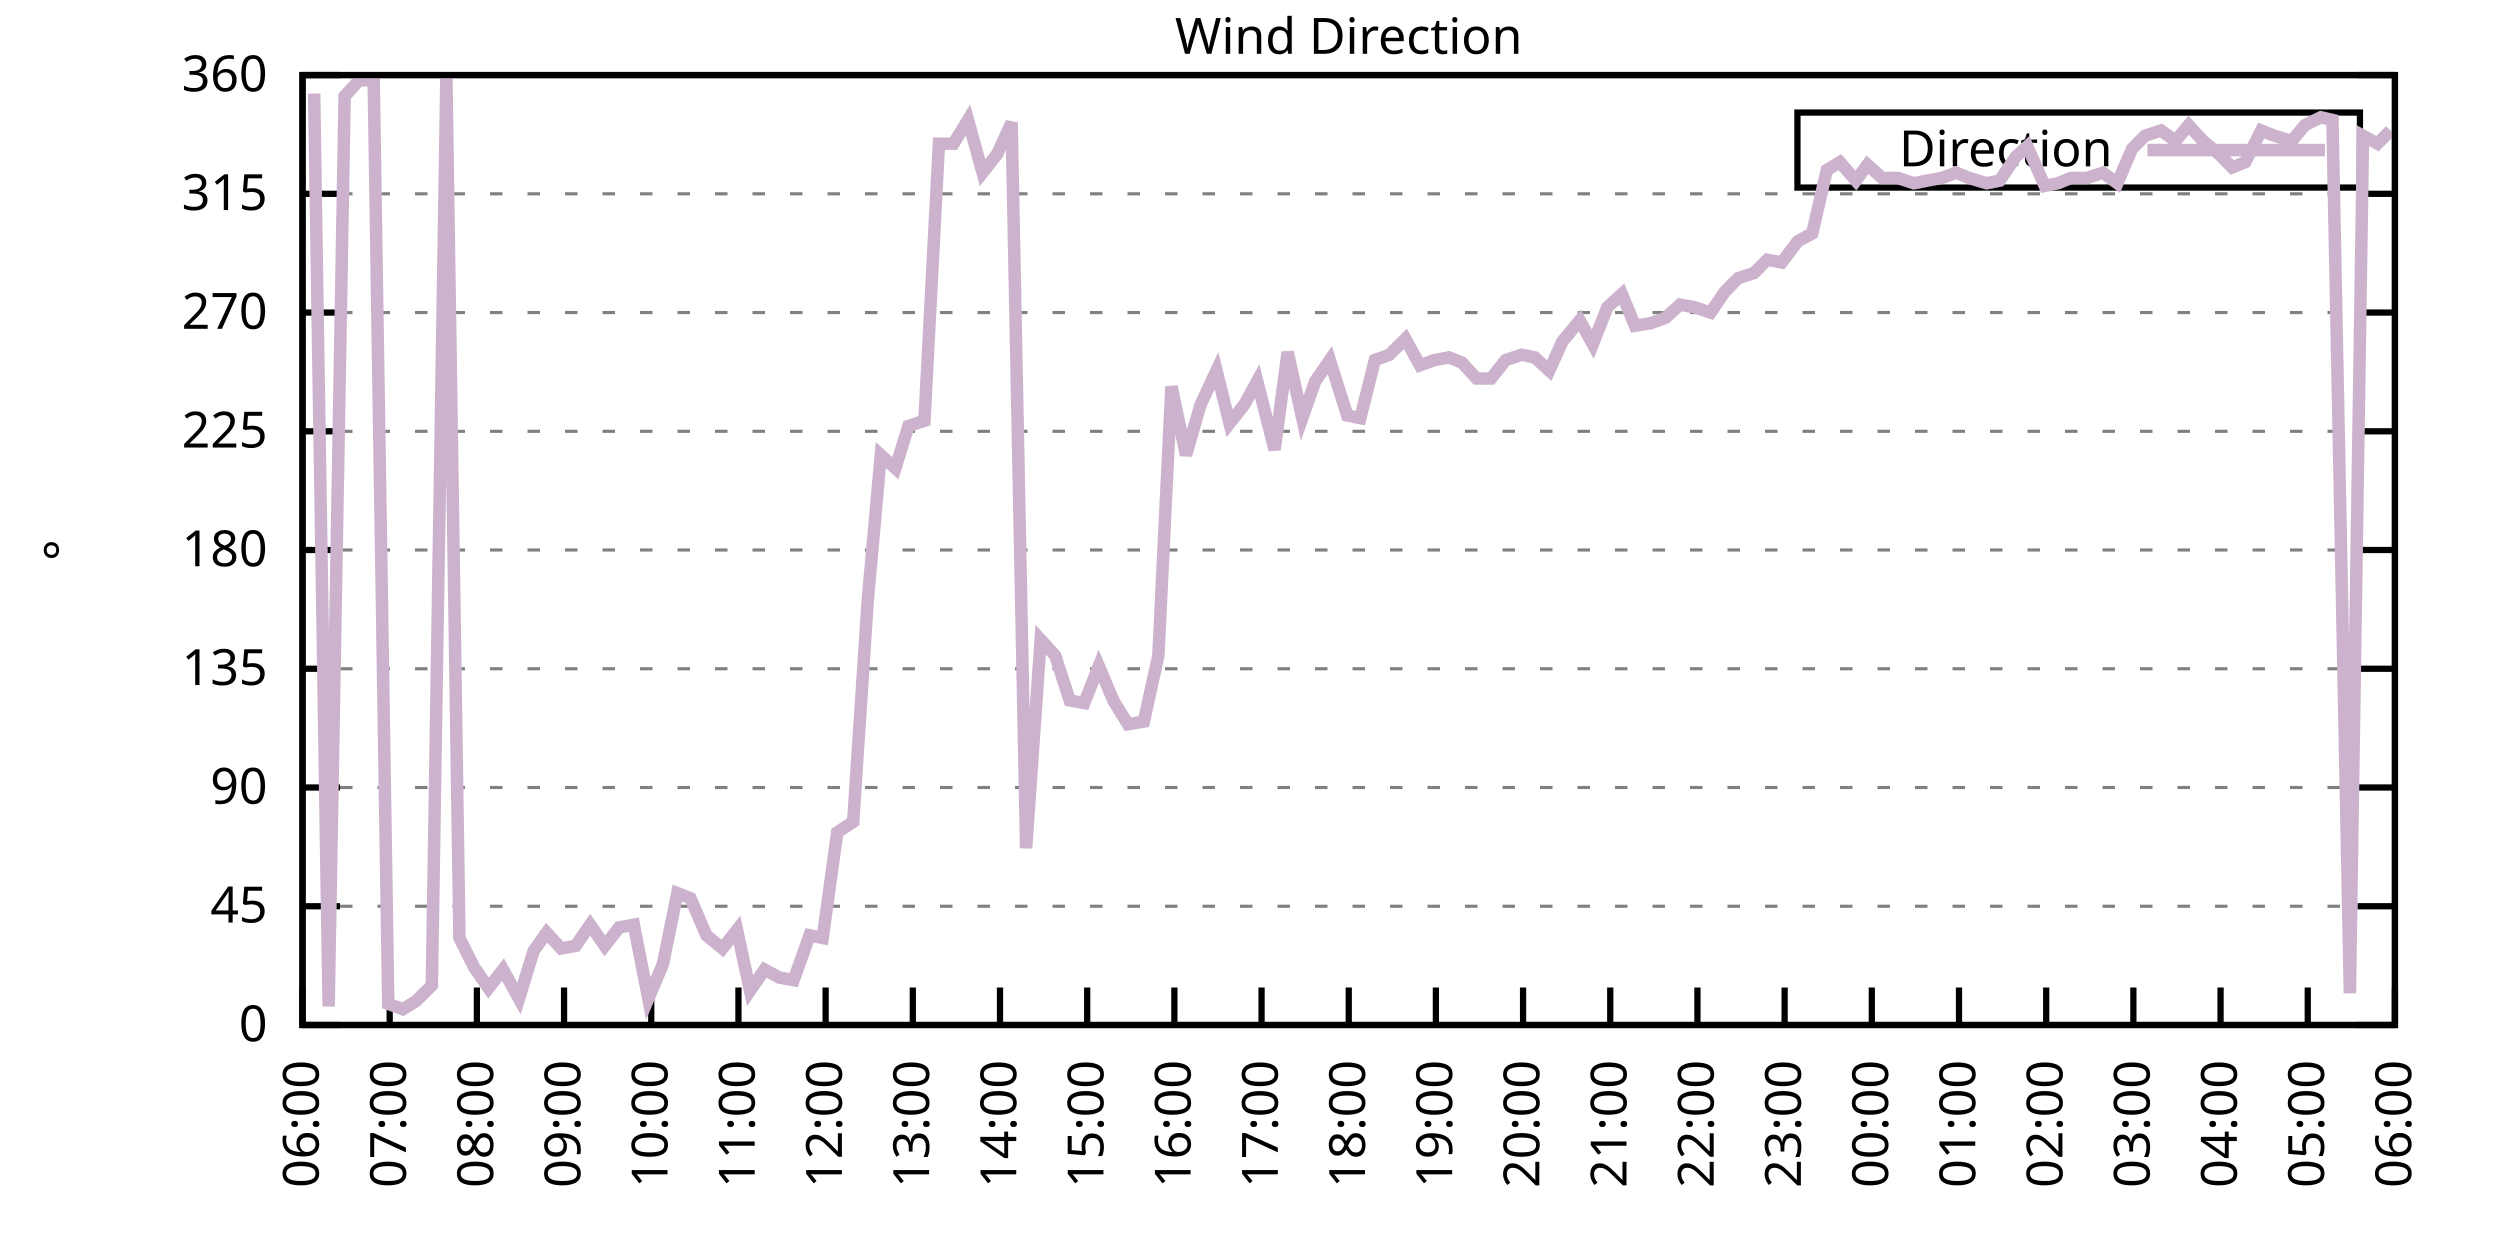
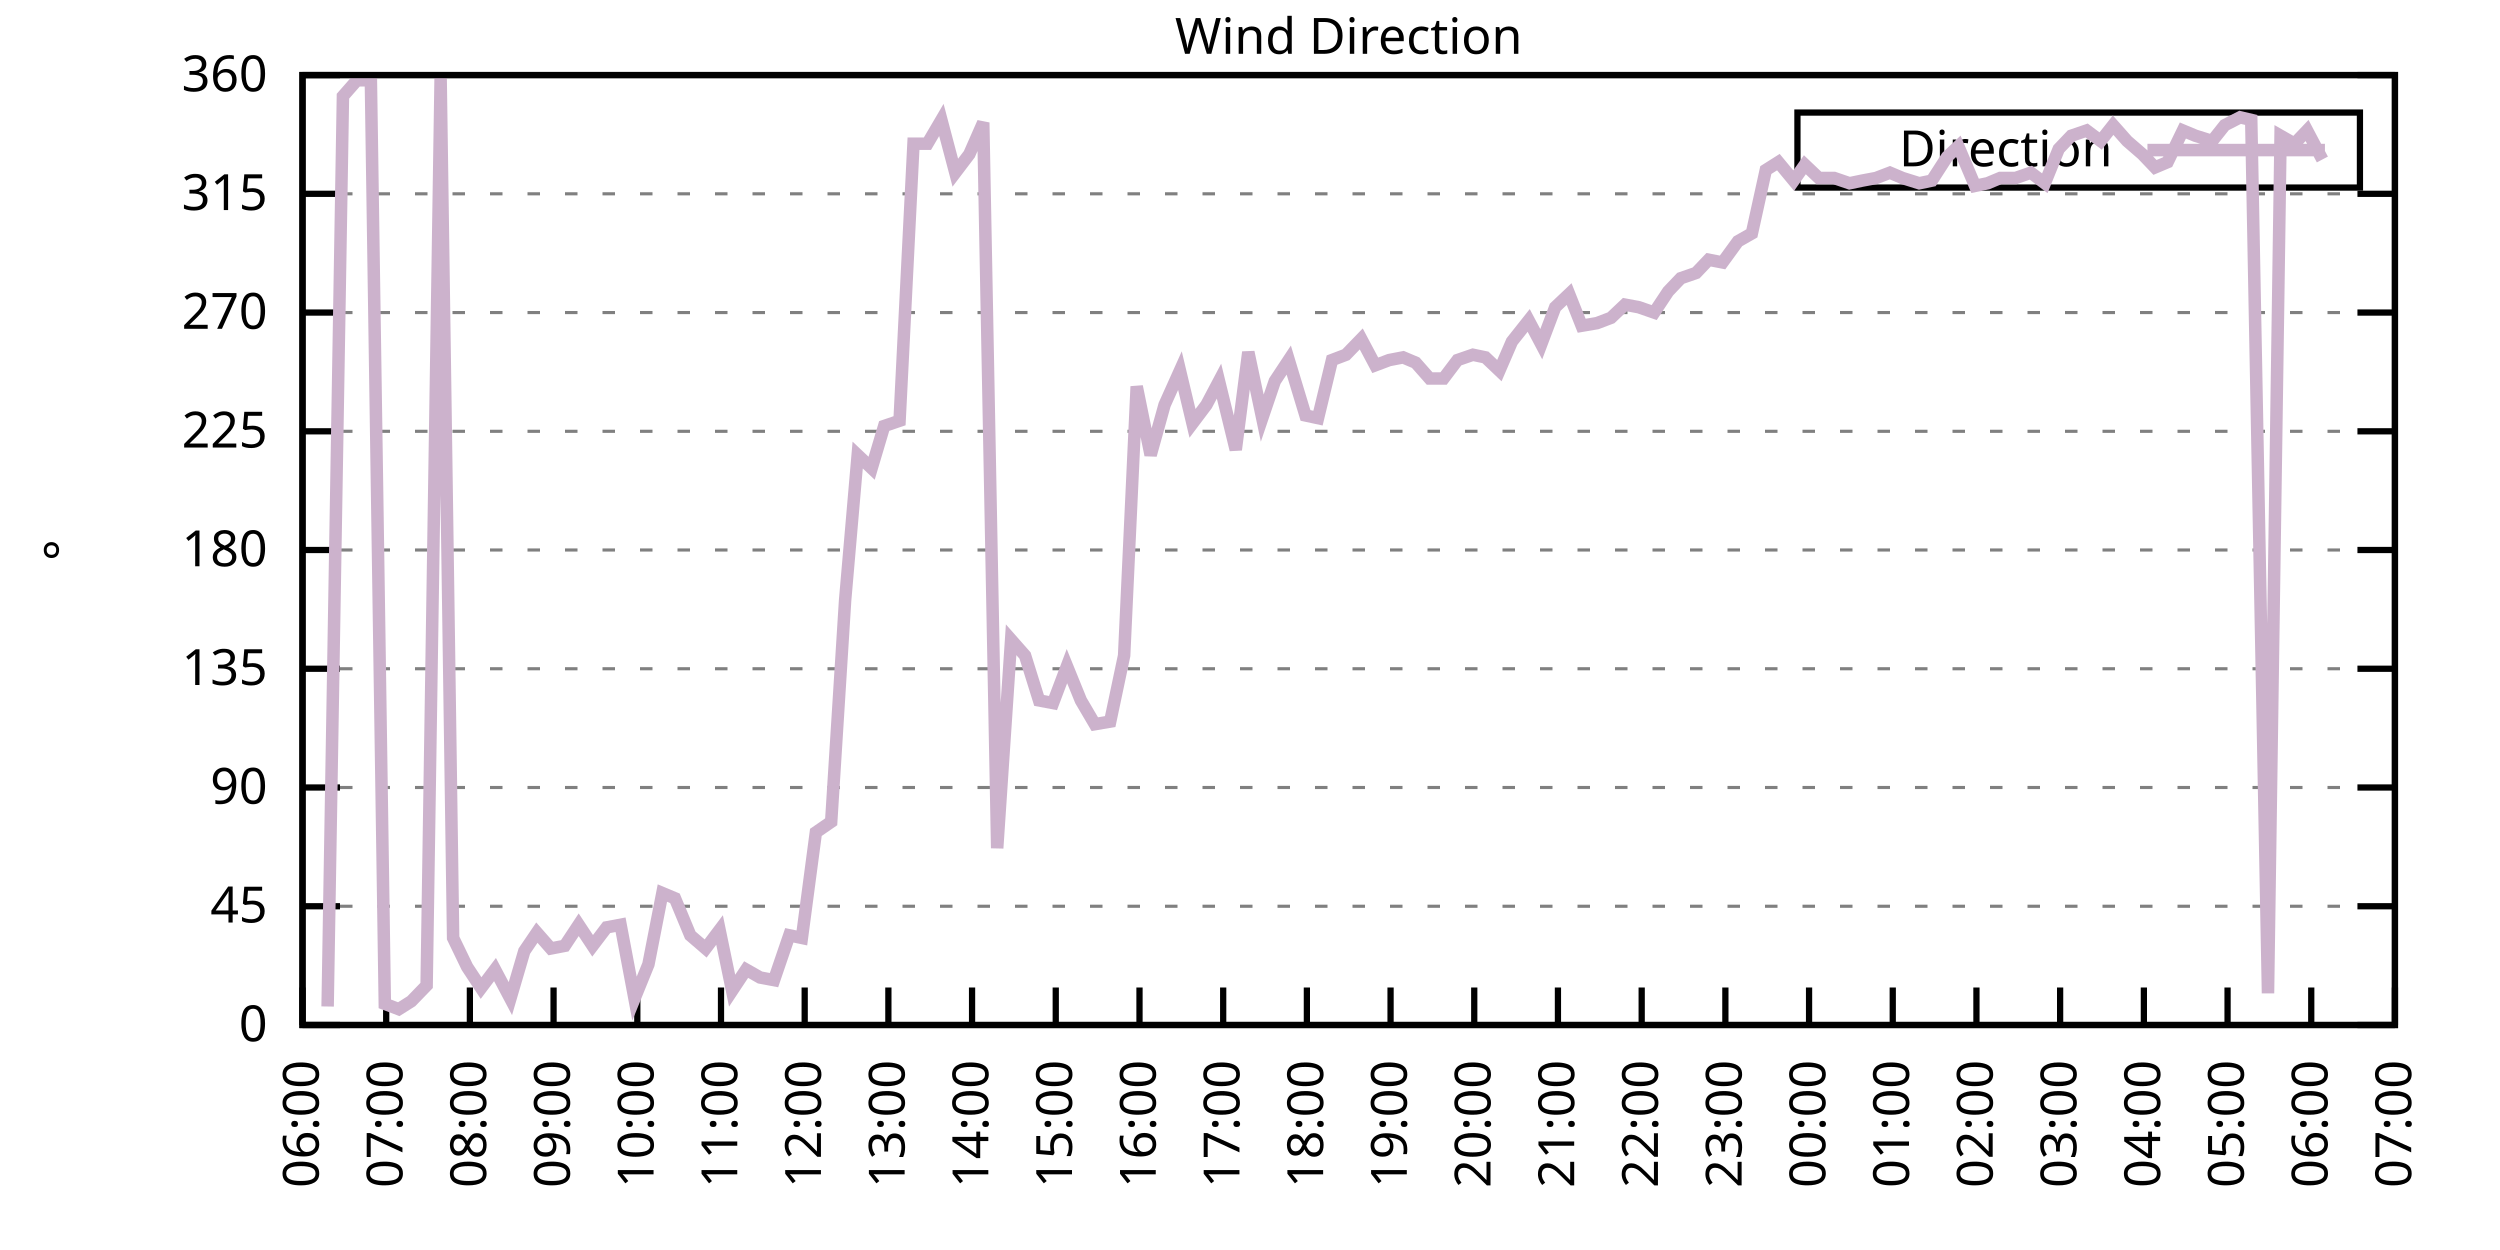
<svg xmlns="http://www.w3.org/2000/svg" xmlns:xlink="http://www.w3.org/1999/xlink" width="400" height="200" viewBox="0 0 400 200">
  <g id="gnuplot_canvas">
    <rect x="0" y="0" width="400" height="200" fill="none" />
    <defs>
      <circle id="gpDot" r="0.5" stroke-width="0.5" stroke="currentColor" />
      <path id="gpPt0" stroke-width="0.333" stroke="currentColor" d="M-1,0 h2 M0,-1 v2" />
      <path id="gpPt1" stroke-width="0.333" stroke="currentColor" d="M-1,-1 L1,1 M1,-1 L-1,1" />
      <path id="gpPt2" stroke-width="0.333" stroke="currentColor" d="M-1,0 L1,0 M0,-1 L0,1 M-1,-1 L1,1 M-1,1 L1,-1" />
      <rect id="gpPt3" stroke-width="0.333" stroke="currentColor" x="-1" y="-1" width="2" height="2" />
      <rect id="gpPt4" stroke-width="0.333" stroke="currentColor" fill="currentColor" x="-1" y="-1" width="2" height="2" />
      <circle id="gpPt5" stroke-width="0.333" stroke="currentColor" cx="0" cy="0" r="1" />
      <use xlink:href="#gpPt5" id="gpPt6" fill="currentColor" stroke="none" />
      <path id="gpPt7" stroke-width="0.333" stroke="currentColor" d="M0,-1.33 L-1.33,0.67 L1.33,0.67 z" />
      <use xlink:href="#gpPt7" id="gpPt8" fill="currentColor" stroke="none" />
      <use xlink:href="#gpPt7" id="gpPt9" stroke="currentColor" transform="rotate(180)" />
      <use xlink:href="#gpPt9" id="gpPt10" fill="currentColor" stroke="none" />
      <use xlink:href="#gpPt3" id="gpPt11" stroke="currentColor" transform="rotate(45)" />
      <use xlink:href="#gpPt11" id="gpPt12" fill="currentColor" stroke="none" />
      <path id="gpPt13" stroke-width="0.333" stroke="currentColor" d="M0,1.330 L1.265,0.411 L0.782,-1.067 L-0.782,-1.076 L-1.265,0.411 z" />
      <use xlink:href="#gpPt13" id="gpPt14" fill="currentColor" stroke="none" />
      <filter id="textbox" filterUnits="objectBoundingBox" x="0" y="0" height="1" width="1">
        <feFlood flood-color="white" flood-opacity="1" result="bgnd" />
        <feComposite in="SourceGraphic" in2="bgnd" operator="atop" />
      </filter>
      <filter id="greybox" filterUnits="objectBoundingBox" x="0" y="0" height="1" width="1">
        <feFlood flood-color="lightgrey" flood-opacity="1" result="grey" />
        <feComposite in="SourceGraphic" in2="grey" operator="atop" />
      </filter>
    </defs>
    <g fill="none" color="white" stroke="currentColor" stroke-width="1.00" stroke-linecap="butt" stroke-linejoin="miter">
</g>
    <g fill="none" color="black" stroke="currentColor" stroke-width="1.00" stroke-linecap="butt" stroke-linejoin="miter">
      <g stroke="none" shape-rendering="crispEdges">
        <polygon fill="rgb(255, 255, 255)" points="48.40,164.00 383.18,164.00 383.18,12.02 48.40,12.02 " />
      </g>
    </g>
    <g fill="none" color="black" stroke="currentColor" stroke-width="1.00" stroke-linecap="butt" stroke-linejoin="miter">
</g>
    <g fill="none" color="black" stroke="black" stroke-width="0.50" stroke-linecap="butt" stroke-linejoin="miter">
</g>
    <g fill="none" color="gray" stroke="currentColor" stroke-width="0.50" stroke-linecap="butt" stroke-linejoin="miter">
      <path stroke="gray" stroke-dasharray="2,4" class="gridline" d="M48.40,164.00 L383.19,164.00  " />
    </g>
    <g fill="none" color="gray" stroke="gray" stroke-width="1.00" stroke-linecap="butt" stroke-linejoin="miter">
</g>
    <g fill="none" color="black" stroke="currentColor" stroke-width="1.00" stroke-linecap="butt" stroke-linejoin="miter">
      <path stroke="black" d="M48.40,164.00 L54.40,164.00 M383.19,164.00 L377.19,164.00  " />
      <g transform="translate(42.80,166.60)" stroke="none" fill="black" font-family="Sans" font-size="8.00" text-anchor="end">
        <text>
          <tspan font-family="Sans"> 0</tspan>
        </text>
      </g>
    </g>
    <g fill="none" color="black" stroke="currentColor" stroke-width="1.00" stroke-linecap="butt" stroke-linejoin="miter">
</g>
    <g fill="none" color="black" stroke="black" stroke-width="0.50" stroke-linecap="butt" stroke-linejoin="miter">
</g>
    <g fill="none" color="gray" stroke="currentColor" stroke-width="0.50" stroke-linecap="butt" stroke-linejoin="miter">
      <path stroke="gray" stroke-dasharray="2,4" class="gridline" d="M48.40,145.00 L383.19,145.00  " />
    </g>
    <g fill="none" color="gray" stroke="gray" stroke-width="1.00" stroke-linecap="butt" stroke-linejoin="miter">
</g>
    <g fill="none" color="black" stroke="currentColor" stroke-width="1.00" stroke-linecap="butt" stroke-linejoin="miter">
      <path stroke="black" d="M48.40,145.00 L54.40,145.00 M383.19,145.00 L377.19,145.00  " />
      <g transform="translate(42.80,147.60)" stroke="none" fill="black" font-family="Sans" font-size="8.00" text-anchor="end">
        <text>
          <tspan font-family="Sans"> 45</tspan>
        </text>
      </g>
    </g>
    <g fill="none" color="black" stroke="currentColor" stroke-width="1.00" stroke-linecap="butt" stroke-linejoin="miter">
</g>
    <g fill="none" color="black" stroke="black" stroke-width="0.50" stroke-linecap="butt" stroke-linejoin="miter">
</g>
    <g fill="none" color="gray" stroke="currentColor" stroke-width="0.50" stroke-linecap="butt" stroke-linejoin="miter">
      <path stroke="gray" stroke-dasharray="2,4" class="gridline" d="M48.40,126.00 L383.19,126.00  " />
    </g>
    <g fill="none" color="gray" stroke="gray" stroke-width="1.00" stroke-linecap="butt" stroke-linejoin="miter">
</g>
    <g fill="none" color="black" stroke="currentColor" stroke-width="1.00" stroke-linecap="butt" stroke-linejoin="miter">
      <path stroke="black" d="M48.40,126.00 L54.40,126.00 M383.19,126.00 L377.19,126.00  " />
      <g transform="translate(42.80,128.60)" stroke="none" fill="black" font-family="Sans" font-size="8.00" text-anchor="end">
        <text>
          <tspan font-family="Sans"> 90</tspan>
        </text>
      </g>
    </g>
    <g fill="none" color="black" stroke="currentColor" stroke-width="1.00" stroke-linecap="butt" stroke-linejoin="miter">
</g>
    <g fill="none" color="black" stroke="black" stroke-width="0.50" stroke-linecap="butt" stroke-linejoin="miter">
</g>
    <g fill="none" color="gray" stroke="currentColor" stroke-width="0.50" stroke-linecap="butt" stroke-linejoin="miter">
      <path stroke="gray" stroke-dasharray="2,4" class="gridline" d="M48.40,107.00 L383.19,107.00  " />
    </g>
    <g fill="none" color="gray" stroke="gray" stroke-width="1.00" stroke-linecap="butt" stroke-linejoin="miter">
</g>
    <g fill="none" color="black" stroke="currentColor" stroke-width="1.00" stroke-linecap="butt" stroke-linejoin="miter">
      <path stroke="black" d="M48.40,107.00 L54.40,107.00 M383.19,107.00 L377.19,107.00  " />
      <g transform="translate(42.80,109.60)" stroke="none" fill="black" font-family="Sans" font-size="8.00" text-anchor="end">
        <text>
          <tspan font-family="Sans"> 135</tspan>
        </text>
      </g>
    </g>
    <g fill="none" color="black" stroke="currentColor" stroke-width="1.00" stroke-linecap="butt" stroke-linejoin="miter">
</g>
    <g fill="none" color="black" stroke="black" stroke-width="0.50" stroke-linecap="butt" stroke-linejoin="miter">
</g>
    <g fill="none" color="gray" stroke="currentColor" stroke-width="0.50" stroke-linecap="butt" stroke-linejoin="miter">
      <path stroke="gray" stroke-dasharray="2,4" class="gridline" d="M48.40,88.00 L383.19,88.00  " />
    </g>
    <g fill="none" color="gray" stroke="gray" stroke-width="1.00" stroke-linecap="butt" stroke-linejoin="miter">
</g>
    <g fill="none" color="black" stroke="currentColor" stroke-width="1.00" stroke-linecap="butt" stroke-linejoin="miter">
      <path stroke="black" d="M48.40,88.00 L54.40,88.00 M383.19,88.00 L377.19,88.00  " />
      <g transform="translate(42.80,90.60)" stroke="none" fill="black" font-family="Sans" font-size="8.00" text-anchor="end">
        <text>
          <tspan font-family="Sans"> 180</tspan>
        </text>
      </g>
    </g>
    <g fill="none" color="black" stroke="currentColor" stroke-width="1.00" stroke-linecap="butt" stroke-linejoin="miter">
</g>
    <g fill="none" color="black" stroke="black" stroke-width="0.50" stroke-linecap="butt" stroke-linejoin="miter">
</g>
    <g fill="none" color="gray" stroke="currentColor" stroke-width="0.50" stroke-linecap="butt" stroke-linejoin="miter">
      <path stroke="gray" stroke-dasharray="2,4" class="gridline" d="M48.40,69.01 L383.19,69.01  " />
    </g>
    <g fill="none" color="gray" stroke="gray" stroke-width="1.00" stroke-linecap="butt" stroke-linejoin="miter">
</g>
    <g fill="none" color="black" stroke="currentColor" stroke-width="1.00" stroke-linecap="butt" stroke-linejoin="miter">
      <path stroke="black" d="M48.40,69.01 L54.40,69.01 M383.19,69.01 L377.19,69.01  " />
      <g transform="translate(42.80,71.61)" stroke="none" fill="black" font-family="Sans" font-size="8.00" text-anchor="end">
        <text>
          <tspan font-family="Sans"> 225</tspan>
        </text>
      </g>
    </g>
    <g fill="none" color="black" stroke="currentColor" stroke-width="1.00" stroke-linecap="butt" stroke-linejoin="miter">
</g>
    <g fill="none" color="black" stroke="black" stroke-width="0.50" stroke-linecap="butt" stroke-linejoin="miter">
</g>
    <g fill="none" color="gray" stroke="currentColor" stroke-width="0.50" stroke-linecap="butt" stroke-linejoin="miter">
      <path stroke="gray" stroke-dasharray="2,4" class="gridline" d="M48.40,50.01 L383.19,50.01  " />
    </g>
    <g fill="none" color="gray" stroke="gray" stroke-width="1.00" stroke-linecap="butt" stroke-linejoin="miter">
</g>
    <g fill="none" color="black" stroke="currentColor" stroke-width="1.00" stroke-linecap="butt" stroke-linejoin="miter">
      <path stroke="black" d="M48.40,50.01 L54.40,50.01 M383.19,50.01 L377.19,50.01  " />
      <g transform="translate(42.80,52.61)" stroke="none" fill="black" font-family="Sans" font-size="8.00" text-anchor="end">
        <text>
          <tspan font-family="Sans"> 270</tspan>
        </text>
      </g>
    </g>
    <g fill="none" color="black" stroke="currentColor" stroke-width="1.00" stroke-linecap="butt" stroke-linejoin="miter">
</g>
    <g fill="none" color="black" stroke="black" stroke-width="0.50" stroke-linecap="butt" stroke-linejoin="miter">
</g>
    <g fill="none" color="gray" stroke="currentColor" stroke-width="0.50" stroke-linecap="butt" stroke-linejoin="miter">
      <path stroke="gray" stroke-dasharray="2,4" class="gridline" d="M48.40,31.01 L383.19,31.01  " />
    </g>
    <g fill="none" color="gray" stroke="gray" stroke-width="1.00" stroke-linecap="butt" stroke-linejoin="miter">
</g>
    <g fill="none" color="black" stroke="currentColor" stroke-width="1.00" stroke-linecap="butt" stroke-linejoin="miter">
      <path stroke="black" d="M48.40,31.01 L54.40,31.01 M383.19,31.01 L377.19,31.01  " />
      <g transform="translate(42.80,33.61)" stroke="none" fill="black" font-family="Sans" font-size="8.00" text-anchor="end">
        <text>
          <tspan font-family="Sans"> 315</tspan>
        </text>
      </g>
    </g>
    <g fill="none" color="black" stroke="currentColor" stroke-width="1.00" stroke-linecap="butt" stroke-linejoin="miter">
</g>
    <g fill="none" color="black" stroke="black" stroke-width="0.50" stroke-linecap="butt" stroke-linejoin="miter">
</g>
    <g fill="none" color="gray" stroke="currentColor" stroke-width="0.50" stroke-linecap="butt" stroke-linejoin="miter">
      <path stroke="gray" stroke-dasharray="2,4" class="gridline" d="M48.40,12.01 L383.19,12.01  " />
    </g>
    <g fill="none" color="gray" stroke="gray" stroke-width="1.00" stroke-linecap="butt" stroke-linejoin="miter">
</g>
    <g fill="none" color="black" stroke="currentColor" stroke-width="1.00" stroke-linecap="butt" stroke-linejoin="miter">
      <path stroke="black" d="M48.40,12.01 L54.40,12.01 M383.19,12.01 L377.19,12.01  " />
      <g transform="translate(42.80,14.61)" stroke="none" fill="black" font-family="Sans" font-size="8.00" text-anchor="end">
        <text>
          <tspan font-family="Sans"> 360</tspan>
        </text>
      </g>
    </g>
    <g fill="none" color="black" stroke="currentColor" stroke-width="1.00" stroke-linecap="butt" stroke-linejoin="miter">
      <path stroke="black" d="M48.40,164.00 L48.40,158.00  " />
      <g transform="translate(51.00,169.60) rotate(270.00)" stroke="none" fill="black" font-family="Sans" font-size="8.00" text-anchor="end">
        <text>
          <tspan font-family="Sans">06:00</tspan>
        </text>
      </g>
    </g>
    <g fill="none" color="black" stroke="currentColor" stroke-width="1.00" stroke-linecap="butt" stroke-linejoin="miter">
-       <path stroke="black" d="M62.35,164.00 L62.35,158.00  " />
-       <g transform="translate(64.95,169.60) rotate(270.00)" stroke="none" fill="black" font-family="Sans" font-size="8.00" text-anchor="end">
+       <path stroke="black" d="M61.79,164.00 L61.79,158.00  " />
+       <g transform="translate(64.39,169.60) rotate(270.00)" stroke="none" fill="black" font-family="Sans" font-size="8.00" text-anchor="end">
        <text>
          <tspan font-family="Sans">07:00</tspan>
        </text>
      </g>
    </g>
    <g fill="none" color="black" stroke="currentColor" stroke-width="1.00" stroke-linecap="butt" stroke-linejoin="miter">
-       <path stroke="black" d="M76.30,164.00 L76.30,158.00  " />
-       <g transform="translate(78.90,169.60) rotate(270.00)" stroke="none" fill="black" font-family="Sans" font-size="8.00" text-anchor="end">
+       <path stroke="black" d="M75.18,164.00 L75.18,158.00  " />
+       <g transform="translate(77.78,169.60) rotate(270.00)" stroke="none" fill="black" font-family="Sans" font-size="8.00" text-anchor="end">
        <text>
          <tspan font-family="Sans">08:00</tspan>
        </text>
      </g>
    </g>
    <g fill="none" color="black" stroke="currentColor" stroke-width="1.00" stroke-linecap="butt" stroke-linejoin="miter">
-       <path stroke="black" d="M90.25,164.00 L90.25,158.00  " />
-       <g transform="translate(92.85,169.60) rotate(270.00)" stroke="none" fill="black" font-family="Sans" font-size="8.00" text-anchor="end">
+       <path stroke="black" d="M88.57,164.00 L88.57,158.00  " />
+       <g transform="translate(91.17,169.60) rotate(270.00)" stroke="none" fill="black" font-family="Sans" font-size="8.00" text-anchor="end">
        <text>
          <tspan font-family="Sans">09:00</tspan>
        </text>
      </g>
    </g>
    <g fill="none" color="black" stroke="currentColor" stroke-width="1.00" stroke-linecap="butt" stroke-linejoin="miter">
-       <path stroke="black" d="M104.20,164.00 L104.20,158.00  " />
-       <g transform="translate(106.80,169.60) rotate(270.00)" stroke="none" fill="black" font-family="Sans" font-size="8.00" text-anchor="end">
+       <path stroke="black" d="M101.97,164.00 L101.97,158.00  " />
+       <g transform="translate(104.57,169.60) rotate(270.00)" stroke="none" fill="black" font-family="Sans" font-size="8.00" text-anchor="end">
        <text>
          <tspan font-family="Sans">10:00</tspan>
        </text>
      </g>
    </g>
    <g fill="none" color="black" stroke="currentColor" stroke-width="1.00" stroke-linecap="butt" stroke-linejoin="miter">
-       <path stroke="black" d="M118.15,164.00 L118.15,158.00  " />
-       <g transform="translate(120.75,169.60) rotate(270.00)" stroke="none" fill="black" font-family="Sans" font-size="8.00" text-anchor="end">
+       <path stroke="black" d="M115.36,164.00 L115.36,158.00  " />
+       <g transform="translate(117.96,169.60) rotate(270.00)" stroke="none" fill="black" font-family="Sans" font-size="8.00" text-anchor="end">
        <text>
          <tspan font-family="Sans">11:00</tspan>
        </text>
      </g>
    </g>
    <g fill="none" color="black" stroke="currentColor" stroke-width="1.00" stroke-linecap="butt" stroke-linejoin="miter">
-       <path stroke="black" d="M132.10,164.00 L132.10,158.00  " />
-       <g transform="translate(134.70,169.60) rotate(270.00)" stroke="none" fill="black" font-family="Sans" font-size="8.00" text-anchor="end">
+       <path stroke="black" d="M128.75,164.00 L128.75,158.00  " />
+       <g transform="translate(131.35,169.60) rotate(270.00)" stroke="none" fill="black" font-family="Sans" font-size="8.00" text-anchor="end">
        <text>
          <tspan font-family="Sans">12:00</tspan>
        </text>
      </g>
    </g>
    <g fill="none" color="black" stroke="currentColor" stroke-width="1.00" stroke-linecap="butt" stroke-linejoin="miter">
-       <path stroke="black" d="M146.05,164.00 L146.05,158.00  " />
-       <g transform="translate(148.65,169.60) rotate(270.00)" stroke="none" fill="black" font-family="Sans" font-size="8.00" text-anchor="end">
+       <path stroke="black" d="M142.14,164.00 L142.14,158.00  " />
+       <g transform="translate(144.74,169.60) rotate(270.00)" stroke="none" fill="black" font-family="Sans" font-size="8.00" text-anchor="end">
        <text>
          <tspan font-family="Sans">13:00</tspan>
        </text>
      </g>
    </g>
    <g fill="none" color="black" stroke="currentColor" stroke-width="1.00" stroke-linecap="butt" stroke-linejoin="miter">
-       <path stroke="black" d="M160.00,164.00 L160.00,158.00  " />
-       <g transform="translate(162.60,169.60) rotate(270.00)" stroke="none" fill="black" font-family="Sans" font-size="8.00" text-anchor="end">
+       <path stroke="black" d="M155.53,164.00 L155.53,158.00  " />
+       <g transform="translate(158.13,169.60) rotate(270.00)" stroke="none" fill="black" font-family="Sans" font-size="8.00" text-anchor="end">
        <text>
          <tspan font-family="Sans">14:00</tspan>
        </text>
      </g>
    </g>
    <g fill="none" color="black" stroke="currentColor" stroke-width="1.00" stroke-linecap="butt" stroke-linejoin="miter">
-       <path stroke="black" d="M173.95,164.00 L173.95,158.00  " />
-       <g transform="translate(176.55,169.60) rotate(270.00)" stroke="none" fill="black" font-family="Sans" font-size="8.00" text-anchor="end">
+       <path stroke="black" d="M168.92,164.00 L168.92,158.00  " />
+       <g transform="translate(171.52,169.60) rotate(270.00)" stroke="none" fill="black" font-family="Sans" font-size="8.00" text-anchor="end">
        <text>
          <tspan font-family="Sans">15:00</tspan>
        </text>
      </g>
    </g>
    <g fill="none" color="black" stroke="currentColor" stroke-width="1.00" stroke-linecap="butt" stroke-linejoin="miter">
-       <path stroke="black" d="M187.90,164.00 L187.90,158.00  " />
-       <g transform="translate(190.50,169.60) rotate(270.00)" stroke="none" fill="black" font-family="Sans" font-size="8.00" text-anchor="end">
+       <path stroke="black" d="M182.32,164.00 L182.32,158.00  " />
+       <g transform="translate(184.92,169.60) rotate(270.00)" stroke="none" fill="black" font-family="Sans" font-size="8.00" text-anchor="end">
        <text>
          <tspan font-family="Sans">16:00</tspan>
        </text>
      </g>
    </g>
    <g fill="none" color="black" stroke="currentColor" stroke-width="1.00" stroke-linecap="butt" stroke-linejoin="miter">
-       <path stroke="black" d="M201.85,164.00 L201.85,158.00  " />
-       <g transform="translate(204.45,169.60) rotate(270.00)" stroke="none" fill="black" font-family="Sans" font-size="8.00" text-anchor="end">
+       <path stroke="black" d="M195.71,164.00 L195.71,158.00  " />
+       <g transform="translate(198.31,169.60) rotate(270.00)" stroke="none" fill="black" font-family="Sans" font-size="8.00" text-anchor="end">
        <text>
          <tspan font-family="Sans">17:00</tspan>
        </text>
      </g>
    </g>
    <g fill="none" color="black" stroke="currentColor" stroke-width="1.00" stroke-linecap="butt" stroke-linejoin="miter">
-       <path stroke="black" d="M215.80,164.00 L215.80,158.00  " />
-       <g transform="translate(218.40,169.60) rotate(270.00)" stroke="none" fill="black" font-family="Sans" font-size="8.00" text-anchor="end">
+       <path stroke="black" d="M209.10,164.00 L209.10,158.00  " />
+       <g transform="translate(211.70,169.60) rotate(270.00)" stroke="none" fill="black" font-family="Sans" font-size="8.00" text-anchor="end">
        <text>
          <tspan font-family="Sans">18:00</tspan>
        </text>
      </g>
    </g>
    <g fill="none" color="black" stroke="currentColor" stroke-width="1.00" stroke-linecap="butt" stroke-linejoin="miter">
-       <path stroke="black" d="M229.74,164.00 L229.74,158.00  " />
-       <g transform="translate(232.34,169.60) rotate(270.00)" stroke="none" fill="black" font-family="Sans" font-size="8.00" text-anchor="end">
+       <path stroke="black" d="M222.49,164.00 L222.49,158.00  " />
+       <g transform="translate(225.09,169.60) rotate(270.00)" stroke="none" fill="black" font-family="Sans" font-size="8.00" text-anchor="end">
        <text>
          <tspan font-family="Sans">19:00</tspan>
        </text>
      </g>
    </g>
    <g fill="none" color="black" stroke="currentColor" stroke-width="1.00" stroke-linecap="butt" stroke-linejoin="miter">
-       <path stroke="black" d="M243.69,164.00 L243.69,158.00  " />
-       <g transform="translate(246.29,169.60) rotate(270.00)" stroke="none" fill="black" font-family="Sans" font-size="8.00" text-anchor="end">
+       <path stroke="black" d="M235.88,164.00 L235.88,158.00  " />
+       <g transform="translate(238.48,169.60) rotate(270.00)" stroke="none" fill="black" font-family="Sans" font-size="8.00" text-anchor="end">
        <text>
          <tspan font-family="Sans">20:00</tspan>
        </text>
      </g>
    </g>
    <g fill="none" color="black" stroke="currentColor" stroke-width="1.00" stroke-linecap="butt" stroke-linejoin="miter">
-       <path stroke="black" d="M257.64,164.00 L257.64,158.00  " />
-       <g transform="translate(260.24,169.60) rotate(270.00)" stroke="none" fill="black" font-family="Sans" font-size="8.00" text-anchor="end">
+       <path stroke="black" d="M249.27,164.00 L249.27,158.00  " />
+       <g transform="translate(251.87,169.60) rotate(270.00)" stroke="none" fill="black" font-family="Sans" font-size="8.00" text-anchor="end">
        <text>
          <tspan font-family="Sans">21:00</tspan>
        </text>
      </g>
    </g>
    <g fill="none" color="black" stroke="currentColor" stroke-width="1.00" stroke-linecap="butt" stroke-linejoin="miter">
-       <path stroke="black" d="M271.59,164.00 L271.59,158.00  " />
-       <g transform="translate(274.19,169.60) rotate(270.00)" stroke="none" fill="black" font-family="Sans" font-size="8.00" text-anchor="end">
+       <path stroke="black" d="M262.67,164.00 L262.67,158.00  " />
+       <g transform="translate(265.27,169.60) rotate(270.00)" stroke="none" fill="black" font-family="Sans" font-size="8.00" text-anchor="end">
        <text>
          <tspan font-family="Sans">22:00</tspan>
        </text>
      </g>
    </g>
    <g fill="none" color="black" stroke="currentColor" stroke-width="1.00" stroke-linecap="butt" stroke-linejoin="miter">
-       <path stroke="black" d="M285.54,164.00 L285.54,158.00  " />
-       <g transform="translate(288.14,169.60) rotate(270.00)" stroke="none" fill="black" font-family="Sans" font-size="8.00" text-anchor="end">
+       <path stroke="black" d="M276.06,164.00 L276.06,158.00  " />
+       <g transform="translate(278.66,169.60) rotate(270.00)" stroke="none" fill="black" font-family="Sans" font-size="8.00" text-anchor="end">
        <text>
          <tspan font-family="Sans">23:00</tspan>
        </text>
      </g>
    </g>
    <g fill="none" color="black" stroke="currentColor" stroke-width="1.00" stroke-linecap="butt" stroke-linejoin="miter">
-       <path stroke="black" d="M299.49,164.00 L299.49,158.00  " />
-       <g transform="translate(302.09,169.60) rotate(270.00)" stroke="none" fill="black" font-family="Sans" font-size="8.00" text-anchor="end">
+       <path stroke="black" d="M289.45,164.00 L289.45,158.00  " />
+       <g transform="translate(292.05,169.60) rotate(270.00)" stroke="none" fill="black" font-family="Sans" font-size="8.00" text-anchor="end">
        <text>
          <tspan font-family="Sans">00:00</tspan>
        </text>
      </g>
    </g>
    <g fill="none" color="black" stroke="currentColor" stroke-width="1.00" stroke-linecap="butt" stroke-linejoin="miter">
-       <path stroke="black" d="M313.44,164.00 L313.44,158.00  " />
-       <g transform="translate(316.04,169.60) rotate(270.00)" stroke="none" fill="black" font-family="Sans" font-size="8.00" text-anchor="end">
+       <path stroke="black" d="M302.84,164.00 L302.84,158.00  " />
+       <g transform="translate(305.44,169.60) rotate(270.00)" stroke="none" fill="black" font-family="Sans" font-size="8.00" text-anchor="end">
        <text>
          <tspan font-family="Sans">01:00</tspan>
        </text>
      </g>
    </g>
    <g fill="none" color="black" stroke="currentColor" stroke-width="1.00" stroke-linecap="butt" stroke-linejoin="miter">
-       <path stroke="black" d="M327.39,164.00 L327.39,158.00  " />
-       <g transform="translate(329.99,169.60) rotate(270.00)" stroke="none" fill="black" font-family="Sans" font-size="8.00" text-anchor="end">
+       <path stroke="black" d="M316.23,164.00 L316.23,158.00  " />
+       <g transform="translate(318.83,169.60) rotate(270.00)" stroke="none" fill="black" font-family="Sans" font-size="8.00" text-anchor="end">
        <text>
          <tspan font-family="Sans">02:00</tspan>
        </text>
      </g>
    </g>
    <g fill="none" color="black" stroke="currentColor" stroke-width="1.00" stroke-linecap="butt" stroke-linejoin="miter">
-       <path stroke="black" d="M341.34,164.00 L341.34,158.00  " />
-       <g transform="translate(343.94,169.60) rotate(270.00)" stroke="none" fill="black" font-family="Sans" font-size="8.00" text-anchor="end">
+       <path stroke="black" d="M329.62,164.00 L329.62,158.00  " />
+       <g transform="translate(332.22,169.60) rotate(270.00)" stroke="none" fill="black" font-family="Sans" font-size="8.00" text-anchor="end">
        <text>
          <tspan font-family="Sans">03:00</tspan>
        </text>
      </g>
    </g>
    <g fill="none" color="black" stroke="currentColor" stroke-width="1.00" stroke-linecap="butt" stroke-linejoin="miter">
-       <path stroke="black" d="M355.29,164.00 L355.29,158.00  " />
-       <g transform="translate(357.89,169.60) rotate(270.00)" stroke="none" fill="black" font-family="Sans" font-size="8.00" text-anchor="end">
+       <path stroke="black" d="M343.02,164.00 L343.02,158.00  " />
+       <g transform="translate(345.62,169.60) rotate(270.00)" stroke="none" fill="black" font-family="Sans" font-size="8.00" text-anchor="end">
        <text>
          <tspan font-family="Sans">04:00</tspan>
        </text>
      </g>
    </g>
    <g fill="none" color="black" stroke="currentColor" stroke-width="1.00" stroke-linecap="butt" stroke-linejoin="miter">
-       <path stroke="black" d="M369.24,164.00 L369.24,158.00  " />
-       <g transform="translate(371.84,169.60) rotate(270.00)" stroke="none" fill="black" font-family="Sans" font-size="8.00" text-anchor="end">
+       <path stroke="black" d="M356.41,164.00 L356.41,158.00  " />
+       <g transform="translate(359.01,169.60) rotate(270.00)" stroke="none" fill="black" font-family="Sans" font-size="8.00" text-anchor="end">
        <text>
          <tspan font-family="Sans">05:00</tspan>
+         </text>
+       </g>
+     </g>
+     <g fill="none" color="black" stroke="currentColor" stroke-width="1.00" stroke-linecap="butt" stroke-linejoin="miter">
+       <path stroke="black" d="M369.80,164.00 L369.80,158.00  " />
+       <g transform="translate(372.40,169.60) rotate(270.00)" stroke="none" fill="black" font-family="Sans" font-size="8.00" text-anchor="end">
+         <text>
+           <tspan font-family="Sans">06:00</tspan>
        </text>
      </g>
    </g>
    <g fill="none" color="black" stroke="currentColor" stroke-width="1.00" stroke-linecap="butt" stroke-linejoin="miter">
      <path stroke="black" d="M383.19,164.00 L383.19,158.00  " />
      <g transform="translate(385.79,169.60) rotate(270.00)" stroke="none" fill="black" font-family="Sans" font-size="8.00" text-anchor="end">
        <text>
-           <tspan font-family="Sans">06:00</tspan>
+           <tspan font-family="Sans">07:00</tspan>
        </text>
      </g>
    </g>
    <g fill="none" color="black" stroke="currentColor" stroke-width="1.00" stroke-linecap="butt" stroke-linejoin="miter">
</g>
    <g fill="none" color="black" stroke="currentColor" stroke-width="1.00" stroke-linecap="butt" stroke-linejoin="miter">
      <path stroke="black" d="M48.40,12.01 L48.40,164.00 L383.19,164.00 L383.19,12.01 L48.40,12.01 Z  " />
    </g>
    <g fill="none" color="black" stroke="currentColor" stroke-width="1.00" stroke-linecap="butt" stroke-linejoin="miter">
</g>
    <g fill="none" color="black" stroke="currentColor" stroke-width="1.00" stroke-linecap="butt" stroke-linejoin="miter">
      <path stroke="black" d="M287.59,30.01 L287.59,18.01 L377.59,18.01 L377.59,30.01 L287.59,30.01 Z  " />
    </g>
    <g id="Wind_direction_plot_1">
      <g fill="none" color="white" stroke="black" stroke-width="2.00" stroke-linecap="butt" stroke-linejoin="miter">
</g>
      <g fill="none" color="black" stroke="currentColor" stroke-width="2.00" stroke-linecap="butt" stroke-linejoin="miter">
        <g transform="translate(337.99,26.61)" stroke="none" fill="black" font-family="Sans" font-size="8.00" text-anchor="end">
          <text>
            <tspan font-family="Sans">Direction</tspan>
          </text>
        </g>
      </g>
      <g fill="none" color="black" stroke="currentColor" stroke-width="2.00" stroke-linecap="butt" stroke-linejoin="miter">
-         <path stroke="rgb(204, 178, 204)" d="M343.59,24.01 L371.99,24.01 M50.26,14.97 L52.58,161.04 L55.14,15.39 L57.47,12.85 L59.79,12.85 L62.12,160.62   L64.44,161.47 L66.53,160.20 L69.09,157.67 L71.42,12.43 L73.51,150.07 L75.83,154.71 L78.16,158.09 L80.48,155.13   L83.04,159.78 L85.37,152.18 L87.46,149.22 L89.78,151.76 L92.11,151.33 L94.43,147.96 L96.76,151.33 L99.08,148.38   L101.41,147.96 L103.73,159.78 L106.06,154.29 L108.38,142.89 L110.48,143.73 L113.03,149.65 L115.59,151.76 L117.92,148.80   L120.01,158.51 L122.33,155.13 L124.66,156.40 L126.98,156.82 L129.54,149.65 L131.63,150.07 L133.96,133.18 L136.51,131.49   L138.84,96.03 L140.93,72.81 L143.26,74.92 L145.35,68.16 L147.91,67.32 L150.23,22.99 L152.56,22.99 L154.88,19.19   L157.21,27.63 L159.53,24.68 L161.86,19.61 L164.18,135.71 L166.51,102.36 L168.83,104.89 L171.16,112.07 L173.48,112.49   L175.81,106.58 L178.13,112.07 L180.46,115.87 L183.01,115.45 L185.34,104.89 L187.43,61.83 L189.76,72.81 L192.08,64.78   L194.64,59.30 L196.73,67.74 L199.06,64.78 L201.15,60.98 L203.94,71.96 L206.03,56.34 L208.36,66.90 L210.45,60.98   L212.77,57.61 L215.56,66.47 L217.65,66.90 L219.98,57.61 L222.30,56.76 L224.86,54.23 L227.19,58.45 L229.51,57.61   L231.84,57.18 L233.93,58.03 L236.25,60.56 L238.58,60.56 L240.90,57.61 L243.46,56.76 L245.55,57.18 L247.88,59.30   L249.97,54.65 L252.76,51.27 L254.85,55.07 L257.18,49.16 L259.50,47.05 L261.60,52.12 L264.15,51.70 L266.48,50.85   L268.80,48.74 L271.13,49.16 L273.69,50.01 L276.01,46.63 L278.10,44.52 L280.66,43.67 L282.75,41.56 L285.08,41.99   L287.64,38.61 L289.96,37.34 L292.29,27.21 L294.38,25.94 L296.94,28.90 L298.80,26.36 L301.12,28.48 L303.68,28.48   L306.23,29.32 L308.33,28.90 L310.65,28.48 L312.98,27.63 L315.07,28.48 L317.86,29.32 L319.95,28.90 L322.51,25.10   L324.37,23.41 L327.16,29.74 L329.25,29.32 L331.34,28.48 L333.90,28.48 L336.46,27.63 L338.78,29.32 L341.11,23.83   L343.20,21.72 L345.76,20.88 L348.08,22.56 L350.18,20.03 L352.50,22.56 L355.06,24.68 L357.15,26.79 L359.24,25.94   L361.80,20.88 L363.89,21.72 L366.68,22.56 L368.78,20.03 L371.33,18.77 L373.19,19.19 L375.98,158.93 L378.08,21.72   L380.40,22.99 L382.49,20.88  " />
+         <path stroke="rgb(204, 178, 204)" d="M343.59,24.01 L371.99,24.01 M52.42,161.04 L54.87,15.39 L57.10,12.85 L59.34,12.85 L61.57,160.62 L63.80,161.47   L65.81,160.20 L68.26,157.67 L70.50,12.43 L72.50,150.07 L74.74,154.71 L76.97,158.09 L79.20,155.13 L81.66,159.78   L83.89,152.18 L85.90,149.22 L88.13,151.76 L90.36,151.33 L92.59,147.96 L94.82,151.33 L97.06,148.38 L99.29,147.96   L101.52,159.78 L103.75,154.29 L105.98,142.89 L107.99,143.73 L110.45,149.65 L112.90,151.76 L115.13,148.80 L117.14,158.51   L119.38,155.13 L121.61,156.40 L123.84,156.82 L126.29,149.65 L128.30,150.07 L130.54,133.18 L132.99,131.49 L135.22,96.03   L137.23,72.81 L139.46,74.92 L141.47,68.16 L143.93,67.32 L146.16,22.99 L148.39,22.99 L150.62,19.19 L152.85,27.63   L155.09,24.68 L157.32,19.61 L159.55,135.71 L161.78,102.36 L164.01,104.89 L166.25,112.07 L168.48,112.49 L170.71,106.58   L172.94,112.07 L175.17,115.87 L177.63,115.45 L179.86,104.89 L181.87,61.83 L184.10,72.81 L186.33,64.78 L188.79,59.30   L190.80,67.74 L193.03,64.78 L195.04,60.98 L197.72,71.96 L199.73,56.34 L201.96,66.90 L203.97,60.98 L206.20,57.61   L208.88,66.47 L210.88,66.90 L213.12,57.61 L215.35,56.76 L217.80,54.23 L220.04,58.45 L222.27,57.61 L224.50,57.18   L226.51,58.03 L228.74,60.56 L230.97,60.56 L233.20,57.61 L235.66,56.76 L237.67,57.18 L239.90,59.30 L241.91,54.65   L244.59,51.27 L246.60,55.07 L248.83,49.16 L251.06,47.05 L253.07,52.12 L255.52,51.70 L257.76,50.85 L259.99,48.74   L262.22,49.16 L264.67,50.01 L266.91,46.63 L268.92,44.52 L271.37,43.67 L273.38,41.56 L275.61,41.99 L278.07,38.61   L280.30,37.34 L282.53,27.21 L284.54,25.94 L286.99,28.90 L288.78,26.36 L291.01,28.48 L293.47,28.48 L295.92,29.32   L297.93,28.90 L300.16,28.48 L302.39,27.63 L304.40,28.48 L307.08,29.32 L309.09,28.90 L311.54,25.10 L313.33,23.41   L316.01,29.74 L318.02,29.32 L320.03,28.48 L322.48,28.48 L324.94,27.63 L327.17,29.32 L329.40,23.83 L331.41,21.72   L333.86,20.88 L336.10,22.56 L338.10,20.03 L340.34,22.56 L342.79,24.68 L344.80,26.79 L346.81,25.94 L349.26,20.88   L351.27,21.72 L353.95,22.56 L355.96,20.03 L358.42,18.77 L360.20,19.19 L362.88,158.93 L364.89,21.72 L367.12,22.99   L369.13,20.88 L371.58,25.52  " />
      </g>
    </g>
    <g fill="none" color="black" stroke="currentColor" stroke-width="2.00" stroke-linecap="butt" stroke-linejoin="miter">
</g>
    <g fill="none" color="black" stroke="black" stroke-width="1.00" stroke-linecap="butt" stroke-linejoin="miter">
</g>
    <g fill="none" color="black" stroke="currentColor" stroke-width="1.00" stroke-linecap="butt" stroke-linejoin="miter">
      <path stroke="black" d="M48.40,12.01 L48.40,164.00 L383.19,164.00 L383.19,12.01 L48.40,12.01 Z  " />
      <g transform="translate(12.80,88.01) rotate(270.00)" stroke="none" fill="black" font-family="Sans" font-size="8.00" text-anchor="middle">
        <text>
          <tspan font-family="Sans">°</tspan>
        </text>
      </g>
    </g>
    <g fill="none" color="black" stroke="currentColor" stroke-width="1.00" stroke-linecap="butt" stroke-linejoin="miter">
</g>
    <g fill="none" color="black" stroke="currentColor" stroke-width="1.00" stroke-linecap="butt" stroke-linejoin="miter">
      <g transform="translate(215.79,8.61)" stroke="none" fill="black" font-family="Sans" font-size="8.00" text-anchor="middle">
        <text>
          <tspan font-family="Sans">Wind Direction</tspan>
        </text>
      </g>
    </g>
    <g fill="none" color="black" stroke="currentColor" stroke-width="1.00" stroke-linecap="butt" stroke-linejoin="miter">
</g>
  </g>
</svg>
